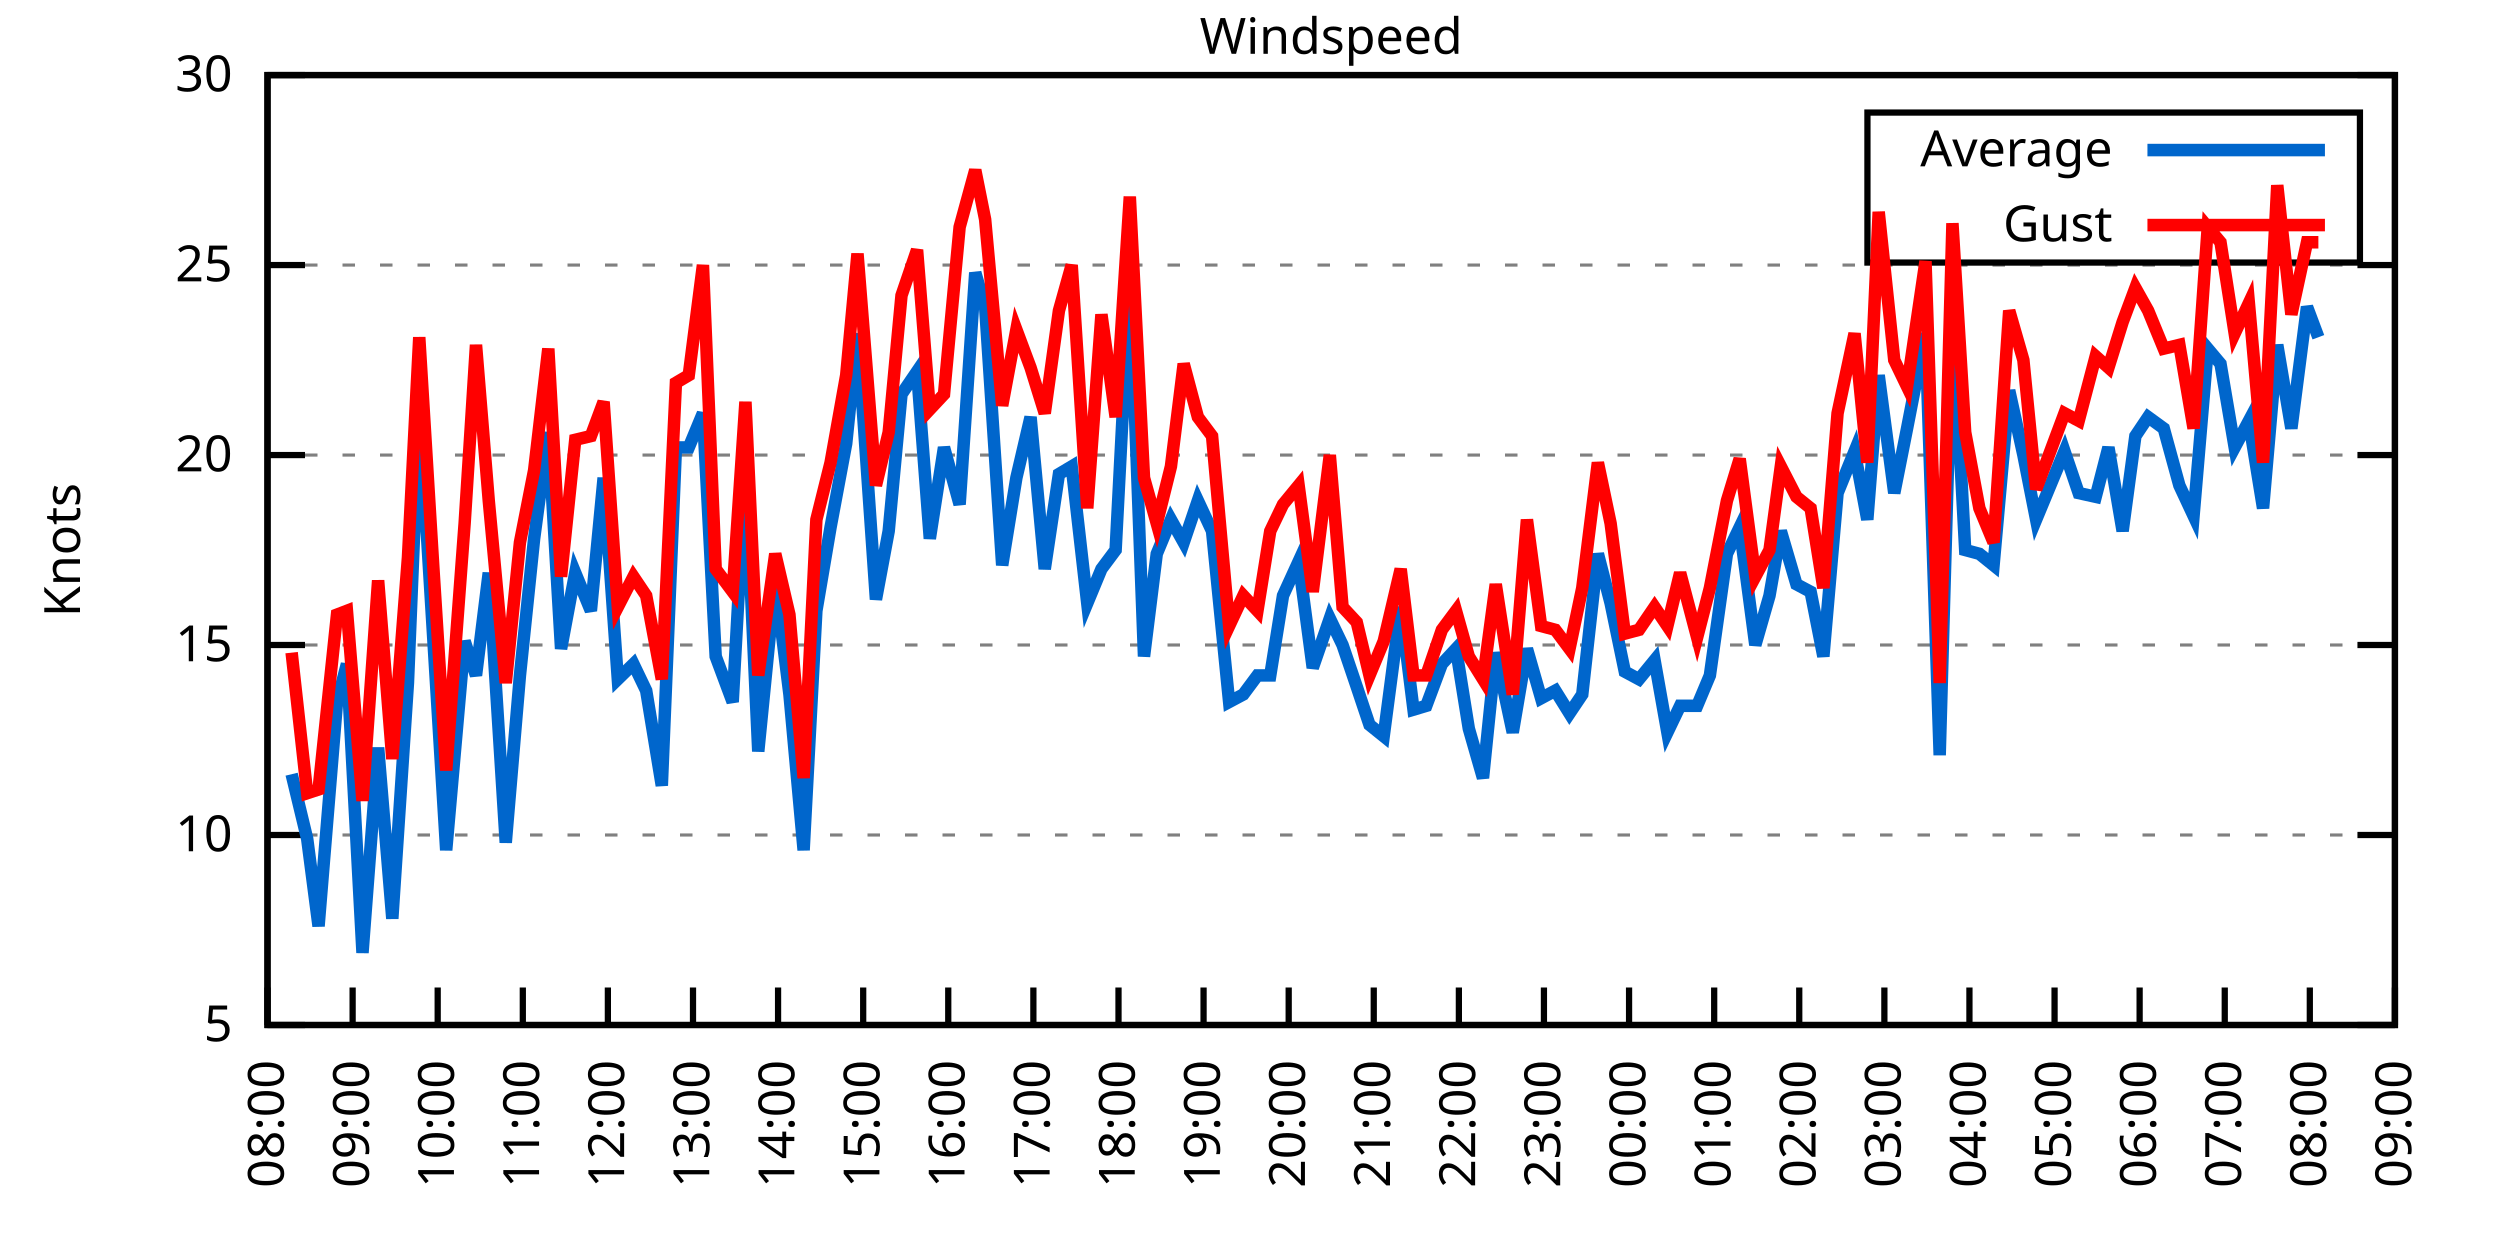
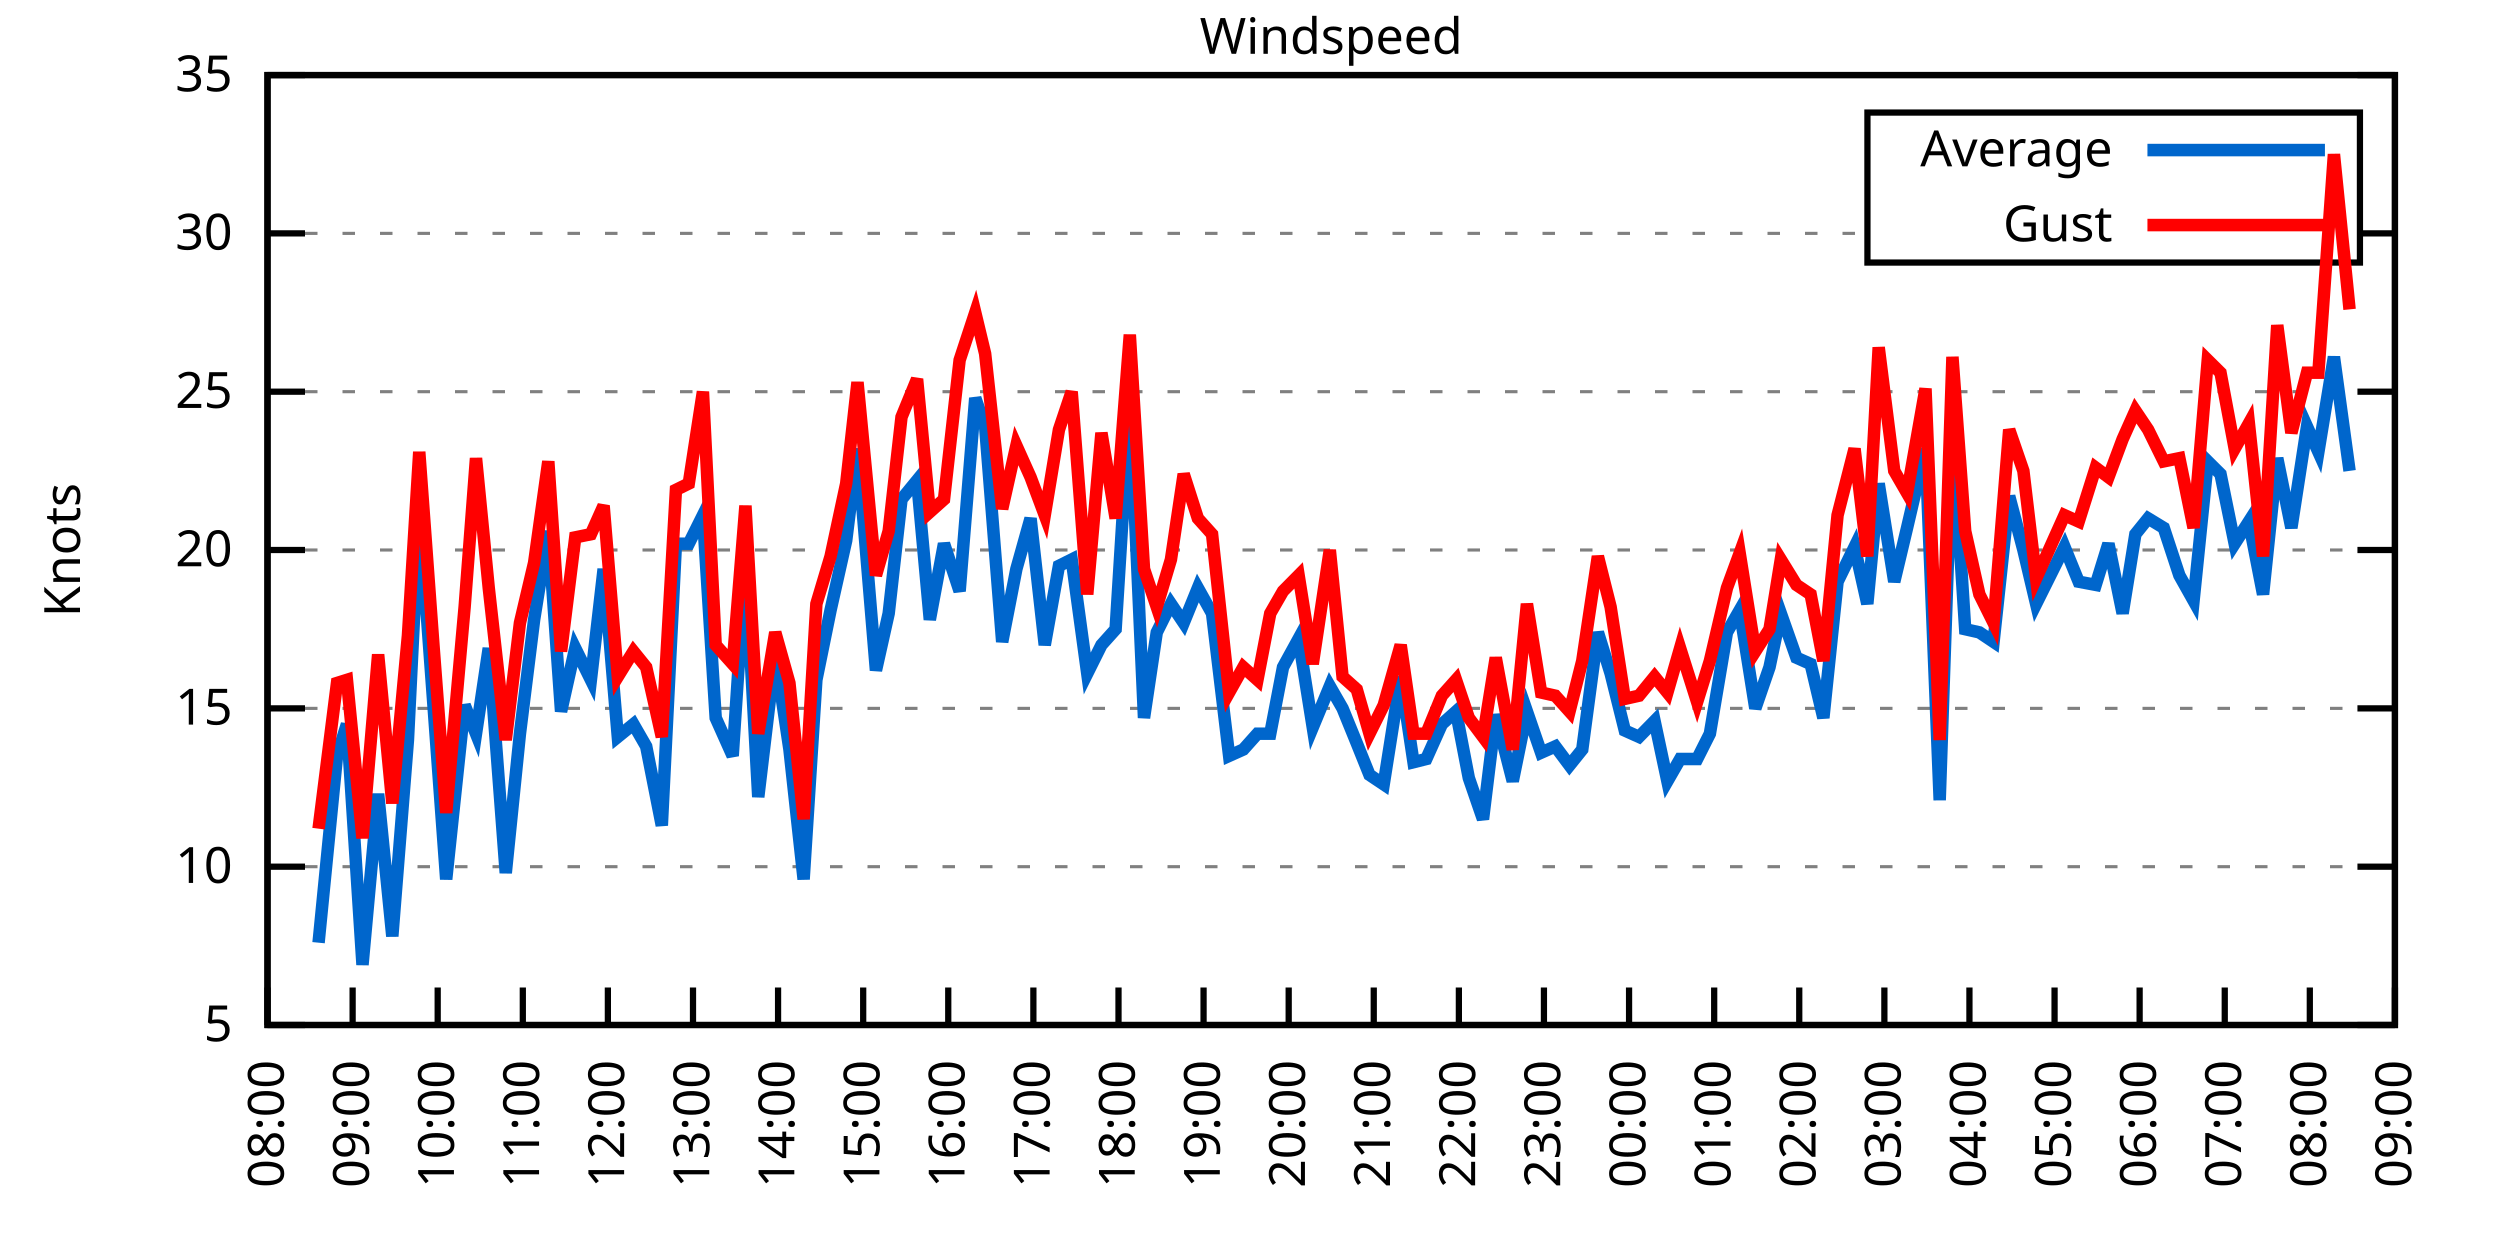
<svg xmlns="http://www.w3.org/2000/svg" xmlns:xlink="http://www.w3.org/1999/xlink" width="400" height="200" viewBox="0 0 400 200">
  <g id="gnuplot_canvas">
    <rect x="0" y="0" width="400" height="200" fill="none" />
    <defs>
      <circle id="gpDot" r="0.5" stroke-width="0.5" stroke="currentColor" />
      <path id="gpPt0" stroke-width="0.333" stroke="currentColor" d="M-1,0 h2 M0,-1 v2" />
      <path id="gpPt1" stroke-width="0.333" stroke="currentColor" d="M-1,-1 L1,1 M1,-1 L-1,1" />
      <path id="gpPt2" stroke-width="0.333" stroke="currentColor" d="M-1,0 L1,0 M0,-1 L0,1 M-1,-1 L1,1 M-1,1 L1,-1" />
      <rect id="gpPt3" stroke-width="0.333" stroke="currentColor" x="-1" y="-1" width="2" height="2" />
      <rect id="gpPt4" stroke-width="0.333" stroke="currentColor" fill="currentColor" x="-1" y="-1" width="2" height="2" />
      <circle id="gpPt5" stroke-width="0.333" stroke="currentColor" cx="0" cy="0" r="1" />
      <use xlink:href="#gpPt5" id="gpPt6" fill="currentColor" stroke="none" />
      <path id="gpPt7" stroke-width="0.333" stroke="currentColor" d="M0,-1.33 L-1.33,0.67 L1.33,0.67 z" />
      <use xlink:href="#gpPt7" id="gpPt8" fill="currentColor" stroke="none" />
      <use xlink:href="#gpPt7" id="gpPt9" stroke="currentColor" transform="rotate(180)" />
      <use xlink:href="#gpPt9" id="gpPt10" fill="currentColor" stroke="none" />
      <use xlink:href="#gpPt3" id="gpPt11" stroke="currentColor" transform="rotate(45)" />
      <use xlink:href="#gpPt11" id="gpPt12" fill="currentColor" stroke="none" />
      <path id="gpPt13" stroke-width="0.333" stroke="currentColor" d="M0,1.330 L1.265,0.411 L0.782,-1.067 L-0.782,-1.076 L-1.265,0.411 z" />
      <use xlink:href="#gpPt13" id="gpPt14" fill="currentColor" stroke="none" />
      <filter id="textbox" filterUnits="objectBoundingBox" x="0" y="0" height="1" width="1">
        <feFlood flood-color="white" flood-opacity="1" result="bgnd" />
        <feComposite in="SourceGraphic" in2="bgnd" operator="atop" />
      </filter>
      <filter id="greybox" filterUnits="objectBoundingBox" x="0" y="0" height="1" width="1">
        <feFlood flood-color="lightgrey" flood-opacity="1" result="grey" />
        <feComposite in="SourceGraphic" in2="grey" operator="atop" />
      </filter>
    </defs>
    <g fill="none" color="white" stroke="currentColor" stroke-width="1.00" stroke-linecap="butt" stroke-linejoin="miter">
</g>
    <g fill="none" color="black" stroke="currentColor" stroke-width="1.00" stroke-linecap="butt" stroke-linejoin="miter">
      <g stroke="none" shape-rendering="crispEdges">
        <polygon fill="rgb(255, 255, 255)" points="42.80,164.00 383.18,164.00 383.18,12.02 42.80,12.02 " />
      </g>
    </g>
    <g fill="none" color="black" stroke="currentColor" stroke-width="1.00" stroke-linecap="butt" stroke-linejoin="miter">
</g>
    <g fill="none" color="black" stroke="black" stroke-width="0.50" stroke-linecap="butt" stroke-linejoin="miter">
</g>
    <g fill="none" color="gray" stroke="currentColor" stroke-width="0.50" stroke-linecap="butt" stroke-linejoin="miter">
      <path stroke="gray" stroke-dasharray="2,4" class="gridline" d="M42.80,164.00 L383.19,164.00  " />
    </g>
    <g fill="none" color="gray" stroke="gray" stroke-width="1.00" stroke-linecap="butt" stroke-linejoin="miter">
</g>
    <g fill="none" color="black" stroke="currentColor" stroke-width="1.00" stroke-linecap="butt" stroke-linejoin="miter">
      <path stroke="black" d="M42.80,164.00 L48.80,164.00 M383.19,164.00 L377.19,164.00  " />
      <g transform="translate(37.20,166.60)" stroke="none" fill="black" font-family="Sans" font-size="8.00" text-anchor="end">
        <text>
          <tspan font-family="Sans"> 5</tspan>
        </text>
      </g>
    </g>
    <g fill="none" color="black" stroke="currentColor" stroke-width="1.00" stroke-linecap="butt" stroke-linejoin="miter">
</g>
    <g fill="none" color="black" stroke="black" stroke-width="0.50" stroke-linecap="butt" stroke-linejoin="miter">
</g>
    <g fill="none" color="gray" stroke="currentColor" stroke-width="0.50" stroke-linecap="butt" stroke-linejoin="miter">
-       <path stroke="gray" stroke-dasharray="2,4" class="gridline" d="M42.80,133.60 L383.19,133.60  " />
-     </g>
-     <g fill="none" color="gray" stroke="gray" stroke-width="1.00" stroke-linecap="butt" stroke-linejoin="miter">
- </g>
-     <g fill="none" color="black" stroke="currentColor" stroke-width="1.00" stroke-linecap="butt" stroke-linejoin="miter">
-       <path stroke="black" d="M42.80,133.60 L48.80,133.60 M383.19,133.60 L377.19,133.60  " />
-       <g transform="translate(37.20,136.20)" stroke="none" fill="black" font-family="Sans" font-size="8.00" text-anchor="end">
+       <path stroke="gray" stroke-dasharray="2,4" class="gridline" d="M42.80,138.67 L383.19,138.67  " />
+     </g>
+     <g fill="none" color="gray" stroke="gray" stroke-width="1.00" stroke-linecap="butt" stroke-linejoin="miter">
+ </g>
+     <g fill="none" color="black" stroke="currentColor" stroke-width="1.00" stroke-linecap="butt" stroke-linejoin="miter">
+       <path stroke="black" d="M42.80,138.67 L48.80,138.67 M383.19,138.67 L377.19,138.67  " />
+       <g transform="translate(37.20,141.27)" stroke="none" fill="black" font-family="Sans" font-size="8.00" text-anchor="end">
        <text>
          <tspan font-family="Sans"> 10</tspan>
        </text>
      </g>
    </g>
    <g fill="none" color="black" stroke="currentColor" stroke-width="1.00" stroke-linecap="butt" stroke-linejoin="miter">
</g>
    <g fill="none" color="black" stroke="black" stroke-width="0.50" stroke-linecap="butt" stroke-linejoin="miter">
</g>
    <g fill="none" color="gray" stroke="currentColor" stroke-width="0.50" stroke-linecap="butt" stroke-linejoin="miter">
-       <path stroke="gray" stroke-dasharray="2,4" class="gridline" d="M42.80,103.20 L383.19,103.20  " />
-     </g>
-     <g fill="none" color="gray" stroke="gray" stroke-width="1.00" stroke-linecap="butt" stroke-linejoin="miter">
- </g>
-     <g fill="none" color="black" stroke="currentColor" stroke-width="1.00" stroke-linecap="butt" stroke-linejoin="miter">
-       <path stroke="black" d="M42.80,103.20 L48.80,103.20 M383.19,103.20 L377.19,103.20  " />
-       <g transform="translate(37.20,105.80)" stroke="none" fill="black" font-family="Sans" font-size="8.00" text-anchor="end">
+       <path stroke="gray" stroke-dasharray="2,4" class="gridline" d="M42.80,113.34 L383.19,113.34  " />
+     </g>
+     <g fill="none" color="gray" stroke="gray" stroke-width="1.00" stroke-linecap="butt" stroke-linejoin="miter">
+ </g>
+     <g fill="none" color="black" stroke="currentColor" stroke-width="1.00" stroke-linecap="butt" stroke-linejoin="miter">
+       <path stroke="black" d="M42.80,113.34 L48.80,113.34 M383.19,113.34 L377.19,113.34  " />
+       <g transform="translate(37.20,115.94)" stroke="none" fill="black" font-family="Sans" font-size="8.00" text-anchor="end">
        <text>
          <tspan font-family="Sans"> 15</tspan>
        </text>
      </g>
    </g>
    <g fill="none" color="black" stroke="currentColor" stroke-width="1.00" stroke-linecap="butt" stroke-linejoin="miter">
</g>
    <g fill="none" color="black" stroke="black" stroke-width="0.50" stroke-linecap="butt" stroke-linejoin="miter">
</g>
    <g fill="none" color="gray" stroke="currentColor" stroke-width="0.50" stroke-linecap="butt" stroke-linejoin="miter">
-       <path stroke="gray" stroke-dasharray="2,4" class="gridline" d="M42.80,72.81 L383.19,72.81  " />
-     </g>
-     <g fill="none" color="gray" stroke="gray" stroke-width="1.00" stroke-linecap="butt" stroke-linejoin="miter">
- </g>
-     <g fill="none" color="black" stroke="currentColor" stroke-width="1.00" stroke-linecap="butt" stroke-linejoin="miter">
-       <path stroke="black" d="M42.80,72.81 L48.80,72.81 M383.19,72.81 L377.19,72.81  " />
-       <g transform="translate(37.20,75.41)" stroke="none" fill="black" font-family="Sans" font-size="8.00" text-anchor="end">
+       <path stroke="gray" stroke-dasharray="2,4" class="gridline" d="M42.80,88.00 L383.19,88.00  " />
+     </g>
+     <g fill="none" color="gray" stroke="gray" stroke-width="1.00" stroke-linecap="butt" stroke-linejoin="miter">
+ </g>
+     <g fill="none" color="black" stroke="currentColor" stroke-width="1.00" stroke-linecap="butt" stroke-linejoin="miter">
+       <path stroke="black" d="M42.80,88.00 L48.80,88.00 M383.19,88.00 L377.19,88.00  " />
+       <g transform="translate(37.20,90.60)" stroke="none" fill="black" font-family="Sans" font-size="8.00" text-anchor="end">
        <text>
          <tspan font-family="Sans"> 20</tspan>
        </text>
      </g>
    </g>
    <g fill="none" color="black" stroke="currentColor" stroke-width="1.00" stroke-linecap="butt" stroke-linejoin="miter">
</g>
    <g fill="none" color="black" stroke="black" stroke-width="0.50" stroke-linecap="butt" stroke-linejoin="miter">
</g>
    <g fill="none" color="gray" stroke="currentColor" stroke-width="0.50" stroke-linecap="butt" stroke-linejoin="miter">
-       <path stroke="gray" stroke-dasharray="2,4" class="gridline" d="M42.80,42.41 L383.19,42.41  " />
-     </g>
-     <g fill="none" color="gray" stroke="gray" stroke-width="1.00" stroke-linecap="butt" stroke-linejoin="miter">
- </g>
-     <g fill="none" color="black" stroke="currentColor" stroke-width="1.00" stroke-linecap="butt" stroke-linejoin="miter">
-       <path stroke="black" d="M42.80,42.41 L48.80,42.41 M383.19,42.41 L377.19,42.41  " />
-       <g transform="translate(37.20,45.01)" stroke="none" fill="black" font-family="Sans" font-size="8.00" text-anchor="end">
+       <path stroke="gray" stroke-dasharray="2,4" class="gridline" d="M42.80,62.67 L383.19,62.67  " />
+     </g>
+     <g fill="none" color="gray" stroke="gray" stroke-width="1.00" stroke-linecap="butt" stroke-linejoin="miter">
+ </g>
+     <g fill="none" color="black" stroke="currentColor" stroke-width="1.00" stroke-linecap="butt" stroke-linejoin="miter">
+       <path stroke="black" d="M42.80,62.67 L48.80,62.67 M383.19,62.67 L377.19,62.67  " />
+       <g transform="translate(37.20,65.27)" stroke="none" fill="black" font-family="Sans" font-size="8.00" text-anchor="end">
        <text>
          <tspan font-family="Sans"> 25</tspan>
+         </text>
+       </g>
+     </g>
+     <g fill="none" color="black" stroke="currentColor" stroke-width="1.00" stroke-linecap="butt" stroke-linejoin="miter">
+ </g>
+     <g fill="none" color="black" stroke="black" stroke-width="0.50" stroke-linecap="butt" stroke-linejoin="miter">
+ </g>
+     <g fill="none" color="gray" stroke="currentColor" stroke-width="0.50" stroke-linecap="butt" stroke-linejoin="miter">
+       <path stroke="gray" stroke-dasharray="2,4" class="gridline" d="M42.80,37.34 L298.79,37.34 M377.59,37.34 L383.19,37.34  " />
+     </g>
+     <g fill="none" color="gray" stroke="gray" stroke-width="1.00" stroke-linecap="butt" stroke-linejoin="miter">
+ </g>
+     <g fill="none" color="black" stroke="currentColor" stroke-width="1.00" stroke-linecap="butt" stroke-linejoin="miter">
+       <path stroke="black" d="M42.80,37.34 L48.80,37.34 M383.19,37.34 L377.19,37.34  " />
+       <g transform="translate(37.20,39.94)" stroke="none" fill="black" font-family="Sans" font-size="8.00" text-anchor="end">
+         <text>
+           <tspan font-family="Sans"> 30</tspan>
        </text>
      </g>
    </g>
    <g fill="none" color="black" stroke="currentColor" stroke-width="1.00" stroke-linecap="butt" stroke-linejoin="miter">
</g>
    <g fill="none" color="black" stroke="black" stroke-width="0.50" stroke-linecap="butt" stroke-linejoin="miter">
</g>
    <g fill="none" color="gray" stroke="currentColor" stroke-width="0.50" stroke-linecap="butt" stroke-linejoin="miter">
      <path stroke="gray" stroke-dasharray="2,4" class="gridline" d="M42.80,12.01 L383.19,12.01  " />
    </g>
    <g fill="none" color="gray" stroke="gray" stroke-width="1.00" stroke-linecap="butt" stroke-linejoin="miter">
</g>
    <g fill="none" color="black" stroke="currentColor" stroke-width="1.00" stroke-linecap="butt" stroke-linejoin="miter">
      <path stroke="black" d="M42.80,12.01 L48.80,12.01 M383.19,12.01 L377.19,12.01  " />
      <g transform="translate(37.20,14.61)" stroke="none" fill="black" font-family="Sans" font-size="8.00" text-anchor="end">
        <text>
-           <tspan font-family="Sans"> 30</tspan>
+           <tspan font-family="Sans"> 35</tspan>
        </text>
      </g>
    </g>
    <g fill="none" color="black" stroke="currentColor" stroke-width="1.00" stroke-linecap="butt" stroke-linejoin="miter">
      <path stroke="black" d="M42.80,164.00 L42.80,158.00  " />
      <g transform="translate(45.40,169.60) rotate(270.00)" stroke="none" fill="black" font-family="Sans" font-size="8.00" text-anchor="end">
        <text>
          <tspan font-family="Sans">08:00</tspan>
        </text>
      </g>
    </g>
    <g fill="none" color="black" stroke="currentColor" stroke-width="1.00" stroke-linecap="butt" stroke-linejoin="miter">
      <path stroke="black" d="M56.42,164.00 L56.42,158.00  " />
      <g transform="translate(59.02,169.60) rotate(270.00)" stroke="none" fill="black" font-family="Sans" font-size="8.00" text-anchor="end">
        <text>
          <tspan font-family="Sans">09:00</tspan>
        </text>
      </g>
    </g>
    <g fill="none" color="black" stroke="currentColor" stroke-width="1.00" stroke-linecap="butt" stroke-linejoin="miter">
      <path stroke="black" d="M70.03,164.00 L70.03,158.00  " />
      <g transform="translate(72.63,169.60) rotate(270.00)" stroke="none" fill="black" font-family="Sans" font-size="8.00" text-anchor="end">
        <text>
          <tspan font-family="Sans">10:00</tspan>
        </text>
      </g>
    </g>
    <g fill="none" color="black" stroke="currentColor" stroke-width="1.00" stroke-linecap="butt" stroke-linejoin="miter">
      <path stroke="black" d="M83.65,164.00 L83.65,158.00  " />
      <g transform="translate(86.25,169.60) rotate(270.00)" stroke="none" fill="black" font-family="Sans" font-size="8.00" text-anchor="end">
        <text>
          <tspan font-family="Sans">11:00</tspan>
        </text>
      </g>
    </g>
    <g fill="none" color="black" stroke="currentColor" stroke-width="1.00" stroke-linecap="butt" stroke-linejoin="miter">
      <path stroke="black" d="M97.26,164.00 L97.26,158.00  " />
      <g transform="translate(99.86,169.60) rotate(270.00)" stroke="none" fill="black" font-family="Sans" font-size="8.00" text-anchor="end">
        <text>
          <tspan font-family="Sans">12:00</tspan>
        </text>
      </g>
    </g>
    <g fill="none" color="black" stroke="currentColor" stroke-width="1.00" stroke-linecap="butt" stroke-linejoin="miter">
      <path stroke="black" d="M110.88,164.00 L110.88,158.00  " />
      <g transform="translate(113.48,169.60) rotate(270.00)" stroke="none" fill="black" font-family="Sans" font-size="8.00" text-anchor="end">
        <text>
          <tspan font-family="Sans">13:00</tspan>
        </text>
      </g>
    </g>
    <g fill="none" color="black" stroke="currentColor" stroke-width="1.00" stroke-linecap="butt" stroke-linejoin="miter">
      <path stroke="black" d="M124.49,164.00 L124.49,158.00  " />
      <g transform="translate(127.09,169.60) rotate(270.00)" stroke="none" fill="black" font-family="Sans" font-size="8.00" text-anchor="end">
        <text>
          <tspan font-family="Sans">14:00</tspan>
        </text>
      </g>
    </g>
    <g fill="none" color="black" stroke="currentColor" stroke-width="1.00" stroke-linecap="butt" stroke-linejoin="miter">
      <path stroke="black" d="M138.11,164.00 L138.11,158.00  " />
      <g transform="translate(140.71,169.60) rotate(270.00)" stroke="none" fill="black" font-family="Sans" font-size="8.00" text-anchor="end">
        <text>
          <tspan font-family="Sans">15:00</tspan>
        </text>
      </g>
    </g>
    <g fill="none" color="black" stroke="currentColor" stroke-width="1.00" stroke-linecap="butt" stroke-linejoin="miter">
      <path stroke="black" d="M151.72,164.00 L151.72,158.00  " />
      <g transform="translate(154.32,169.60) rotate(270.00)" stroke="none" fill="black" font-family="Sans" font-size="8.00" text-anchor="end">
        <text>
          <tspan font-family="Sans">16:00</tspan>
        </text>
      </g>
    </g>
    <g fill="none" color="black" stroke="currentColor" stroke-width="1.00" stroke-linecap="butt" stroke-linejoin="miter">
      <path stroke="black" d="M165.34,164.00 L165.34,158.00  " />
      <g transform="translate(167.94,169.60) rotate(270.00)" stroke="none" fill="black" font-family="Sans" font-size="8.00" text-anchor="end">
        <text>
          <tspan font-family="Sans">17:00</tspan>
        </text>
      </g>
    </g>
    <g fill="none" color="black" stroke="currentColor" stroke-width="1.00" stroke-linecap="butt" stroke-linejoin="miter">
      <path stroke="black" d="M178.96,164.00 L178.96,158.00  " />
      <g transform="translate(181.56,169.60) rotate(270.00)" stroke="none" fill="black" font-family="Sans" font-size="8.00" text-anchor="end">
        <text>
          <tspan font-family="Sans">18:00</tspan>
        </text>
      </g>
    </g>
    <g fill="none" color="black" stroke="currentColor" stroke-width="1.00" stroke-linecap="butt" stroke-linejoin="miter">
      <path stroke="black" d="M192.57,164.00 L192.57,158.00  " />
      <g transform="translate(195.17,169.60) rotate(270.00)" stroke="none" fill="black" font-family="Sans" font-size="8.00" text-anchor="end">
        <text>
          <tspan font-family="Sans">19:00</tspan>
        </text>
      </g>
    </g>
    <g fill="none" color="black" stroke="currentColor" stroke-width="1.00" stroke-linecap="butt" stroke-linejoin="miter">
      <path stroke="black" d="M206.19,164.00 L206.19,158.00  " />
      <g transform="translate(208.79,169.60) rotate(270.00)" stroke="none" fill="black" font-family="Sans" font-size="8.00" text-anchor="end">
        <text>
          <tspan font-family="Sans">20:00</tspan>
        </text>
      </g>
    </g>
    <g fill="none" color="black" stroke="currentColor" stroke-width="1.00" stroke-linecap="butt" stroke-linejoin="miter">
      <path stroke="black" d="M219.80,164.00 L219.80,158.00  " />
      <g transform="translate(222.40,169.60) rotate(270.00)" stroke="none" fill="black" font-family="Sans" font-size="8.00" text-anchor="end">
        <text>
          <tspan font-family="Sans">21:00</tspan>
        </text>
      </g>
    </g>
    <g fill="none" color="black" stroke="currentColor" stroke-width="1.00" stroke-linecap="butt" stroke-linejoin="miter">
      <path stroke="black" d="M233.42,164.00 L233.42,158.00  " />
      <g transform="translate(236.02,169.60) rotate(270.00)" stroke="none" fill="black" font-family="Sans" font-size="8.00" text-anchor="end">
        <text>
          <tspan font-family="Sans">22:00</tspan>
        </text>
      </g>
    </g>
    <g fill="none" color="black" stroke="currentColor" stroke-width="1.00" stroke-linecap="butt" stroke-linejoin="miter">
      <path stroke="black" d="M247.03,164.00 L247.03,158.00  " />
      <g transform="translate(249.63,169.60) rotate(270.00)" stroke="none" fill="black" font-family="Sans" font-size="8.00" text-anchor="end">
        <text>
          <tspan font-family="Sans">23:00</tspan>
        </text>
      </g>
    </g>
    <g fill="none" color="black" stroke="currentColor" stroke-width="1.00" stroke-linecap="butt" stroke-linejoin="miter">
      <path stroke="black" d="M260.65,164.00 L260.65,158.00  " />
      <g transform="translate(263.25,169.60) rotate(270.00)" stroke="none" fill="black" font-family="Sans" font-size="8.00" text-anchor="end">
        <text>
          <tspan font-family="Sans">00:00</tspan>
        </text>
      </g>
    </g>
    <g fill="none" color="black" stroke="currentColor" stroke-width="1.00" stroke-linecap="butt" stroke-linejoin="miter">
      <path stroke="black" d="M274.27,164.00 L274.27,158.00  " />
      <g transform="translate(276.87,169.60) rotate(270.00)" stroke="none" fill="black" font-family="Sans" font-size="8.00" text-anchor="end">
        <text>
          <tspan font-family="Sans">01:00</tspan>
        </text>
      </g>
    </g>
    <g fill="none" color="black" stroke="currentColor" stroke-width="1.00" stroke-linecap="butt" stroke-linejoin="miter">
      <path stroke="black" d="M287.88,164.00 L287.88,158.00  " />
      <g transform="translate(290.48,169.60) rotate(270.00)" stroke="none" fill="black" font-family="Sans" font-size="8.00" text-anchor="end">
        <text>
          <tspan font-family="Sans">02:00</tspan>
        </text>
      </g>
    </g>
    <g fill="none" color="black" stroke="currentColor" stroke-width="1.00" stroke-linecap="butt" stroke-linejoin="miter">
      <path stroke="black" d="M301.50,164.00 L301.50,158.00  " />
      <g transform="translate(304.10,169.60) rotate(270.00)" stroke="none" fill="black" font-family="Sans" font-size="8.00" text-anchor="end">
        <text>
          <tspan font-family="Sans">03:00</tspan>
        </text>
      </g>
    </g>
    <g fill="none" color="black" stroke="currentColor" stroke-width="1.00" stroke-linecap="butt" stroke-linejoin="miter">
      <path stroke="black" d="M315.11,164.00 L315.11,158.00  " />
      <g transform="translate(317.71,169.60) rotate(270.00)" stroke="none" fill="black" font-family="Sans" font-size="8.00" text-anchor="end">
        <text>
          <tspan font-family="Sans">04:00</tspan>
        </text>
      </g>
    </g>
    <g fill="none" color="black" stroke="currentColor" stroke-width="1.00" stroke-linecap="butt" stroke-linejoin="miter">
      <path stroke="black" d="M328.73,164.00 L328.73,158.00  " />
      <g transform="translate(331.33,169.60) rotate(270.00)" stroke="none" fill="black" font-family="Sans" font-size="8.00" text-anchor="end">
        <text>
          <tspan font-family="Sans">05:00</tspan>
        </text>
      </g>
    </g>
    <g fill="none" color="black" stroke="currentColor" stroke-width="1.00" stroke-linecap="butt" stroke-linejoin="miter">
      <path stroke="black" d="M342.34,164.00 L342.34,158.00  " />
      <g transform="translate(344.94,169.60) rotate(270.00)" stroke="none" fill="black" font-family="Sans" font-size="8.00" text-anchor="end">
        <text>
          <tspan font-family="Sans">06:00</tspan>
        </text>
      </g>
    </g>
    <g fill="none" color="black" stroke="currentColor" stroke-width="1.00" stroke-linecap="butt" stroke-linejoin="miter">
      <path stroke="black" d="M355.96,164.00 L355.96,158.00  " />
      <g transform="translate(358.56,169.60) rotate(270.00)" stroke="none" fill="black" font-family="Sans" font-size="8.00" text-anchor="end">
        <text>
          <tspan font-family="Sans">07:00</tspan>
        </text>
      </g>
    </g>
    <g fill="none" color="black" stroke="currentColor" stroke-width="1.00" stroke-linecap="butt" stroke-linejoin="miter">
      <path stroke="black" d="M369.57,164.00 L369.57,158.00  " />
      <g transform="translate(372.17,169.60) rotate(270.00)" stroke="none" fill="black" font-family="Sans" font-size="8.00" text-anchor="end">
        <text>
          <tspan font-family="Sans">08:00</tspan>
        </text>
      </g>
    </g>
    <g fill="none" color="black" stroke="currentColor" stroke-width="1.00" stroke-linecap="butt" stroke-linejoin="miter">
      <path stroke="black" d="M383.19,164.00 L383.19,158.00  " />
      <g transform="translate(385.79,169.60) rotate(270.00)" stroke="none" fill="black" font-family="Sans" font-size="8.00" text-anchor="end">
        <text>
          <tspan font-family="Sans">09:00</tspan>
        </text>
      </g>
    </g>
    <g fill="none" color="black" stroke="currentColor" stroke-width="1.00" stroke-linecap="butt" stroke-linejoin="miter">
</g>
    <g fill="none" color="black" stroke="currentColor" stroke-width="1.00" stroke-linecap="butt" stroke-linejoin="miter">
      <path stroke="black" d="M42.80,12.01 L42.80,164.00 L383.19,164.00 L383.19,12.01 L42.80,12.01 Z  " />
    </g>
    <g fill="none" color="black" stroke="currentColor" stroke-width="1.00" stroke-linecap="butt" stroke-linejoin="miter">
</g>
    <g fill="none" color="black" stroke="currentColor" stroke-width="1.00" stroke-linecap="butt" stroke-linejoin="miter">
      <path stroke="black" d="M298.79,42.01 L298.79,18.01 L377.59,18.01 L377.59,42.01 L298.79,42.01 Z  " />
    </g>
    <g id="Windspeed_plot_1">
      <g fill="none" color="white" stroke="black" stroke-width="2.00" stroke-linecap="butt" stroke-linejoin="miter">
</g>
      <g fill="none" color="black" stroke="currentColor" stroke-width="2.00" stroke-linecap="butt" stroke-linejoin="miter">
        <g transform="translate(337.99,26.61)" stroke="none" fill="black" font-family="Sans" font-size="8.00" text-anchor="end">
          <text>
            <tspan font-family="Sans">Average</tspan>
          </text>
        </g>
      </g>
      <g fill="none" color="black" stroke="currentColor" stroke-width="2.00" stroke-linecap="butt" stroke-linejoin="miter">
-         <path stroke="rgb(  0, 102, 204)" d="M343.59,24.01 L371.99,24.01 M46.66,123.87 L49.15,134.21 L50.97,148.19 L53.92,112.32 L55.51,106.24 L58.00,152.45   L60.50,119.62 L62.77,146.98 L65.27,109.28 L67.08,65.51 L69.35,102.60 L71.39,136.03 L74.34,102.60 L76.16,108.07   L78.20,91.65 L80.92,134.82 L83.19,108.07 L85.46,86.18 L87.73,69.16 L89.77,103.81 L92.04,91.65 L94.54,97.73   L96.58,76.45 L98.85,108.68 L101.35,106.24 L103.39,110.50 L105.89,125.70 L108.15,71.59 L110.20,71.59 L112.47,66.12   L114.51,105.03 L117.23,112.32 L119.27,75.24 L121.32,120.23 L124.04,92.87 L126.31,111.11 L128.58,136.03 L130.62,97.73   L132.89,84.36 L135.39,70.98 L137.20,53.35 L140.15,95.91 L142.19,84.97 L144.24,63.08 L146.73,59.43 L148.77,86.18   L151.04,71.59 L153.54,80.71 L156.04,43.62 L157.62,49.10 L160.35,90.44 L162.62,76.45 L164.89,66.73 L167.16,91.04   L169.43,75.85 L171.47,74.63 L173.96,96.52 L176.23,91.04 L178.50,88.00 L180.77,44.23 L183.04,105.03 L185.08,88.61   L187.35,83.14 L189.39,86.79 L191.66,80.10 L193.93,84.97 L196.66,112.32 L198.93,111.11 L201.19,108.07 L203.24,108.07   L205.28,95.30 L207.78,89.83 L210.04,106.85 L212.77,98.95 L214.81,103.20 L217.08,109.89 L219.12,115.97 L221.39,117.80   L224.11,97.12 L226.16,113.54 L228.20,112.93 L230.70,106.24 L232.96,103.81 L235.01,116.58 L237.28,124.48 L239.32,104.42   L242.04,117.19 L244.31,103.81 L246.58,111.72 L248.85,110.50 L251.12,114.15 L253.16,111.11 L255.66,88.61 L257.70,96.52   L259.97,107.46 L262.24,108.68 L264.73,105.64 L266.78,117.19 L268.82,112.93 L271.54,112.93 L273.58,108.07 L276.31,88.61   L278.35,84.36 L280.85,103.20 L283.12,95.30 L284.93,84.97 L287.43,93.48 L289.70,94.69 L291.74,105.03 L294.01,78.89   L296.73,72.20 L298.77,83.14 L300.59,60.04 L303.08,78.89 L305.13,68.55 L308.08,53.35 L310.35,120.83 L312.39,49.70   L314.43,88.00 L316.70,88.61 L318.97,90.44 L321.47,62.47 L323.74,72.81 L325.78,83.14 L330.32,72.20 L332.59,78.89   L335.31,79.49 L337.35,71.59 L339.62,84.97 L341.66,69.77 L343.70,66.73 L346.20,68.55 L348.70,77.67 L350.97,82.53   L353.24,55.78 L355.28,58.21 L357.55,71.59 L359.82,67.33 L362.09,81.32 L364.36,55.18 L366.62,68.55 L369.12,49.10   L370.94,53.96  " />
+         <path stroke="rgb(  0, 102, 204)" d="M343.59,24.01 L371.99,24.01 M50.97,150.83 L53.92,120.94 L55.51,115.87 L58.00,154.37 L60.50,127.02 L62.77,149.81   L65.27,118.40 L67.08,81.93 L69.35,112.83 L71.39,140.69 L74.34,112.83 L76.16,117.39 L78.20,103.71 L80.92,139.68   L83.19,117.39 L85.46,99.15 L87.73,84.97 L89.77,113.84 L92.04,103.71 L94.54,108.78 L96.58,91.04 L98.85,117.90   L101.35,115.87 L103.39,119.42 L105.89,132.08 L108.15,86.99 L110.20,86.99 L112.47,82.43 L114.51,114.86 L117.23,120.94   L119.27,90.03 L121.32,127.52 L124.04,104.72 L126.31,119.92 L128.58,140.69 L130.62,108.78 L132.89,97.63 L135.39,86.49   L137.20,71.79 L140.15,107.26 L142.19,98.14 L144.24,79.90 L146.73,76.86 L148.77,99.15 L151.04,86.99 L153.54,94.59   L156.04,63.69 L157.62,68.25 L160.35,102.70 L162.62,91.04 L164.89,82.94 L167.16,103.20 L169.43,90.54 L171.47,89.52   L173.96,107.76 L176.23,103.20 L178.50,100.67 L180.77,64.19 L183.04,114.86 L185.08,101.18 L187.35,96.62 L189.39,99.66   L191.66,94.08 L193.93,98.14 L196.66,120.94 L198.93,119.92 L201.19,117.39 L203.24,117.39 L205.28,106.75 L207.78,102.19   L210.04,116.38 L212.77,109.79 L214.81,113.34 L217.08,118.91 L219.12,123.98 L221.39,125.50 L224.11,108.27 L226.16,121.95   L228.20,121.44 L230.70,115.87 L232.96,113.84 L235.01,124.48 L237.28,131.07 L239.32,114.35 L242.04,124.99 L244.31,113.84   L246.58,120.43 L248.85,119.42 L251.12,122.46 L253.16,119.92 L255.66,101.18 L257.70,107.76 L259.97,116.88 L262.24,117.90   L264.73,115.36 L266.78,124.99 L268.82,121.44 L271.54,121.44 L273.58,117.39 L276.31,101.18 L278.35,97.63 L280.85,113.34   L283.12,106.75 L284.93,98.14 L287.43,105.23 L289.70,106.24 L291.74,114.86 L294.01,93.07 L296.73,87.50 L298.77,96.62   L300.59,77.37 L303.08,93.07 L305.13,84.46 L308.08,71.79 L310.35,128.03 L312.39,68.75 L314.43,100.67 L316.70,101.18   L318.97,102.70 L321.47,79.39 L323.74,88.00 L325.78,96.62 L330.32,87.50 L332.59,93.07 L335.31,93.58 L337.35,86.99   L339.62,98.14 L341.66,85.47 L343.70,82.94 L346.20,84.46 L348.70,92.06 L350.97,96.11 L353.24,73.82 L355.28,75.85   L357.55,86.99 L359.82,83.45 L362.09,95.10 L364.36,73.31 L366.62,84.46 L369.12,68.25 L370.94,72.30 L373.43,57.10   L375.93,75.34  " />
      </g>
    </g>
    <g id="Windspeed_plot_2">
      <g fill="none" color="black" stroke="currentColor" stroke-width="2.00" stroke-linecap="butt" stroke-linejoin="miter">
        <g transform="translate(337.99,38.61)" stroke="none" fill="black" font-family="Sans" font-size="8.00" text-anchor="end">
          <text>
            <tspan font-family="Sans">Gust</tspan>
          </text>
        </g>
      </g>
      <g fill="none" color="black" stroke="currentColor" stroke-width="2.00" stroke-linecap="butt" stroke-linejoin="miter">
-         <path stroke="rgb(255,   0,   0)" d="M343.59,36.01 L371.99,36.01 M46.66,104.42 L49.15,126.91 L50.97,126.31 L53.92,98.34 L55.51,97.73 L58.00,128.13   L60.50,92.87 L62.77,121.44 L65.27,89.22 L67.08,53.96 L69.35,91.04 L71.39,123.27 L74.34,83.75 L76.16,55.18   L78.20,80.10 L80.92,109.28 L83.19,86.79 L85.46,75.24 L87.73,55.78 L89.77,92.26 L92.04,70.37 L94.54,69.77   L96.58,64.29 L98.85,97.12 L101.35,92.26 L103.39,95.30 L105.89,108.68 L108.15,61.25 L110.20,60.04 L112.47,42.41   L114.51,91.04 L117.23,94.69 L119.27,64.29 L121.32,108.07 L124.04,88.61 L126.31,98.34 L128.58,124.48 L130.62,83.14   L132.89,74.02 L135.39,60.04 L137.20,40.58 L140.15,77.67 L142.19,69.16 L144.24,47.27 L146.73,39.98 L148.77,65.51   L151.04,63.08 L153.54,36.33 L156.04,27.21 L157.62,35.11 L160.35,64.90 L162.62,52.74 L164.89,58.82 L167.16,66.12   L169.43,49.70 L171.47,42.41 L173.96,81.32 L176.23,50.31 L178.50,66.73 L180.77,31.46 L183.04,76.45 L185.08,83.75   L187.35,74.63 L189.39,58.21 L191.66,66.73 L193.93,69.77 L196.66,100.16 L198.93,95.30 L201.19,97.73 L203.24,84.97   L205.28,80.71 L207.78,77.67 L210.04,94.69 L212.77,72.81 L214.81,97.12 L217.08,99.56 L219.12,108.07 L221.39,102.60   L224.11,91.04 L226.16,108.07 L228.20,108.07 L230.70,100.77 L232.96,97.73 L235.01,105.03 L237.28,108.68 L239.32,93.48   L242.04,111.11 L244.31,83.14 L246.58,100.16 L248.85,100.77 L251.12,103.81 L253.16,94.08 L255.66,74.02 L257.70,83.75   L259.97,101.38 L262.24,100.77 L264.73,97.12 L266.78,100.16 L268.82,91.65 L271.54,101.99 L273.58,94.08 L276.31,80.10   L278.35,73.41 L280.85,92.26 L283.12,88.00 L284.93,74.63 L287.43,79.49 L289.70,81.32 L291.74,94.08 L294.01,66.12   L296.73,53.35 L298.77,74.02 L300.59,33.90 L303.08,57.61 L305.13,61.86 L308.08,41.80 L310.35,109.28 L312.39,35.72   L314.43,69.16 L316.70,81.32 L318.97,86.79 L321.47,49.70 L323.74,57.61 L325.78,78.28 L330.32,66.12 L332.59,67.33   L335.31,57.00 L337.35,58.82 L339.62,51.53 L341.66,46.06 L343.70,49.70 L346.20,55.78 L348.70,55.18 L350.97,68.55   L353.24,36.33 L355.28,38.76 L357.55,53.35 L359.82,48.49 L362.09,74.02 L364.36,29.64 L366.62,50.31 L369.12,38.76   L370.94,38.76  " />
+         <path stroke="rgb(255,   0,   0)" d="M343.59,36.01 L371.99,36.01 M50.97,132.59 L53.92,109.28 L55.51,108.78 L58.00,134.11 L60.50,104.72 L62.77,128.54   L65.27,101.68 L67.08,72.30 L69.35,103.20 L71.39,130.06 L74.34,97.12 L76.16,73.31 L78.20,94.08 L80.92,118.40   L83.19,99.66 L85.46,90.03 L87.73,73.82 L89.77,104.22 L92.04,85.98 L94.54,85.47 L96.58,80.91 L98.85,108.27   L101.35,104.22 L103.39,106.75 L105.89,117.90 L108.15,78.38 L110.20,77.37 L112.47,62.67 L114.51,103.20 L117.23,106.24   L119.27,80.91 L121.32,117.39 L124.04,101.18 L126.31,109.28 L128.58,131.07 L130.62,96.62 L132.89,89.02 L135.39,77.37   L137.20,61.15 L140.15,92.06 L142.19,84.97 L144.24,66.73 L146.73,60.65 L148.77,81.93 L151.04,79.90 L153.54,57.61   L156.04,50.01 L157.62,56.59 L160.35,81.42 L162.62,71.29 L164.89,76.35 L167.16,82.43 L169.43,68.75 L171.47,62.67   L173.96,95.10 L176.23,69.26 L178.50,82.94 L180.77,53.55 L183.04,91.04 L185.08,97.12 L187.35,89.52 L189.39,75.85   L191.66,82.94 L193.93,85.47 L196.66,110.80 L198.93,106.75 L201.19,108.78 L203.24,98.14 L205.28,94.59 L207.78,92.06   L210.04,106.24 L212.77,88.00 L214.81,108.27 L217.08,110.30 L219.12,117.39 L221.39,112.83 L224.11,103.20 L226.16,117.39   L228.20,117.39 L230.70,111.31 L232.96,108.78 L235.01,114.86 L237.28,117.90 L239.32,105.23 L242.04,119.92 L244.31,96.62   L246.58,110.80 L248.85,111.31 L251.12,113.84 L253.16,105.74 L255.66,89.02 L257.70,97.12 L259.97,111.82 L262.24,111.31   L264.73,108.27 L266.78,110.80 L268.82,103.71 L271.54,112.32 L273.58,105.74 L276.31,94.08 L278.35,88.51 L280.85,104.22   L283.12,100.67 L284.93,89.52 L287.43,93.58 L289.70,95.10 L291.74,105.74 L294.01,82.43 L296.73,71.79 L298.77,89.02   L300.59,55.58 L303.08,75.34 L305.13,78.89 L308.08,62.17 L310.35,118.40 L312.39,57.10 L314.43,84.97 L316.70,95.10   L318.97,99.66 L321.47,68.75 L323.74,75.34 L325.78,92.56 L330.32,82.43 L332.59,83.45 L335.31,74.83 L337.35,76.35   L339.62,70.27 L341.66,65.71 L343.70,68.75 L346.20,73.82 L348.70,73.31 L350.97,84.46 L353.24,57.61 L355.28,59.63   L357.55,71.79 L359.82,67.74 L362.09,89.02 L364.36,52.03 L366.62,69.26 L369.12,59.63 L370.94,59.63 L373.43,24.68   L375.93,49.50  " />
      </g>
    </g>
    <g fill="none" color="black" stroke="currentColor" stroke-width="2.00" stroke-linecap="butt" stroke-linejoin="miter">
</g>
    <g fill="none" color="black" stroke="black" stroke-width="1.00" stroke-linecap="butt" stroke-linejoin="miter">
</g>
    <g fill="none" color="black" stroke="currentColor" stroke-width="1.00" stroke-linecap="butt" stroke-linejoin="miter">
      <path stroke="black" d="M42.80,12.01 L42.80,164.00 L383.19,164.00 L383.19,12.01 L42.80,12.01 Z  " />
      <g transform="translate(12.80,88.01) rotate(270.00)" stroke="none" fill="black" font-family="Sans" font-size="8.00" text-anchor="middle">
        <text>
          <tspan font-family="Sans">Knots</tspan>
        </text>
      </g>
    </g>
    <g fill="none" color="black" stroke="currentColor" stroke-width="1.00" stroke-linecap="butt" stroke-linejoin="miter">
</g>
    <g fill="none" color="black" stroke="currentColor" stroke-width="1.00" stroke-linecap="butt" stroke-linejoin="miter">
      <g transform="translate(212.99,8.61)" stroke="none" fill="black" font-family="Sans" font-size="8.00" text-anchor="middle">
        <text>
          <tspan font-family="Sans">Windspeed</tspan>
        </text>
      </g>
    </g>
    <g fill="none" color="black" stroke="currentColor" stroke-width="1.00" stroke-linecap="butt" stroke-linejoin="miter">
</g>
  </g>
</svg>
